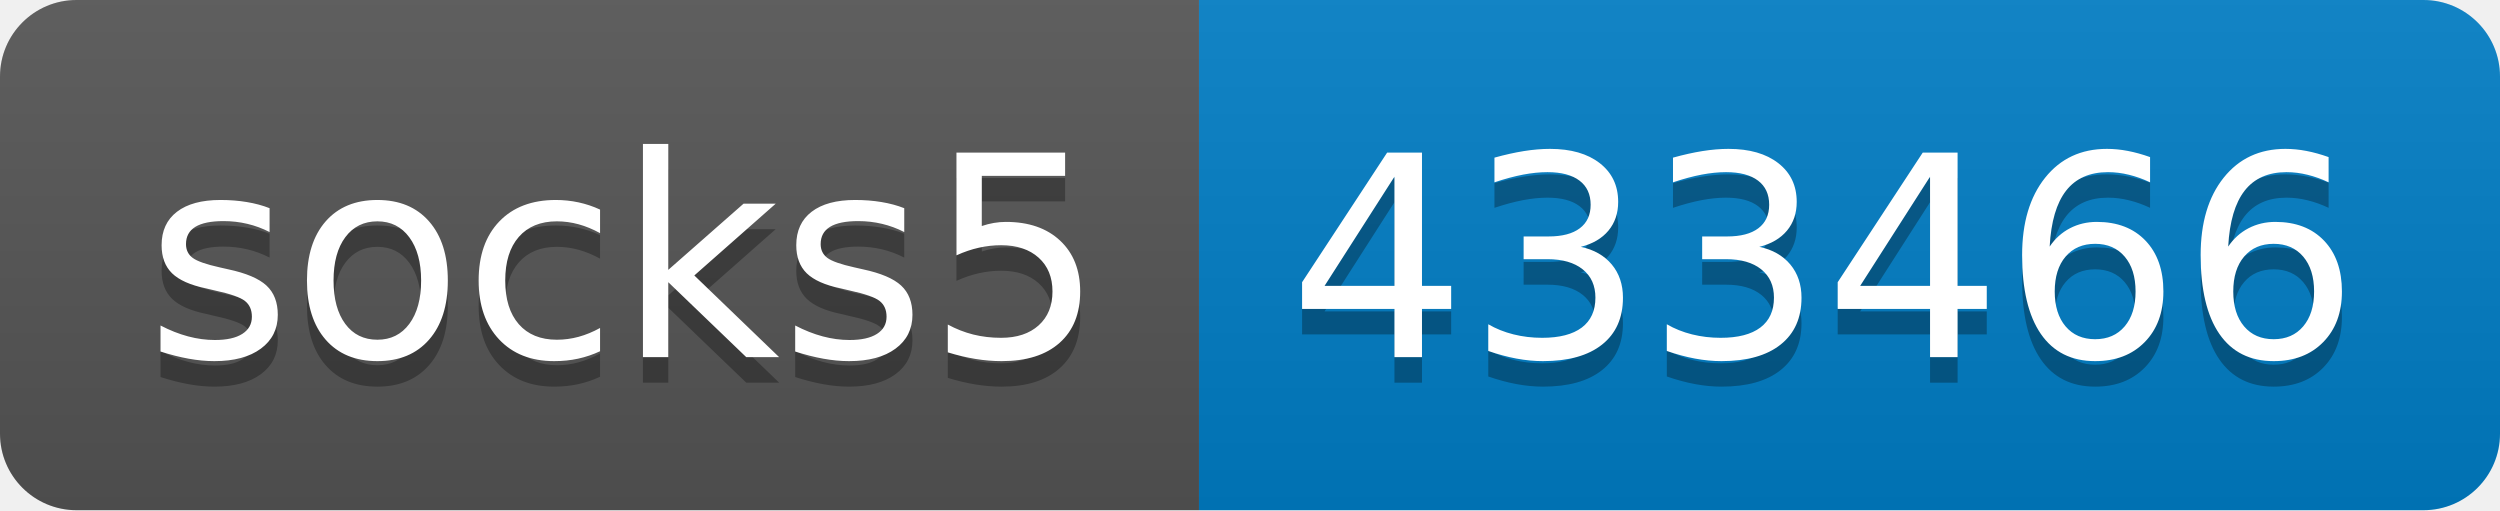
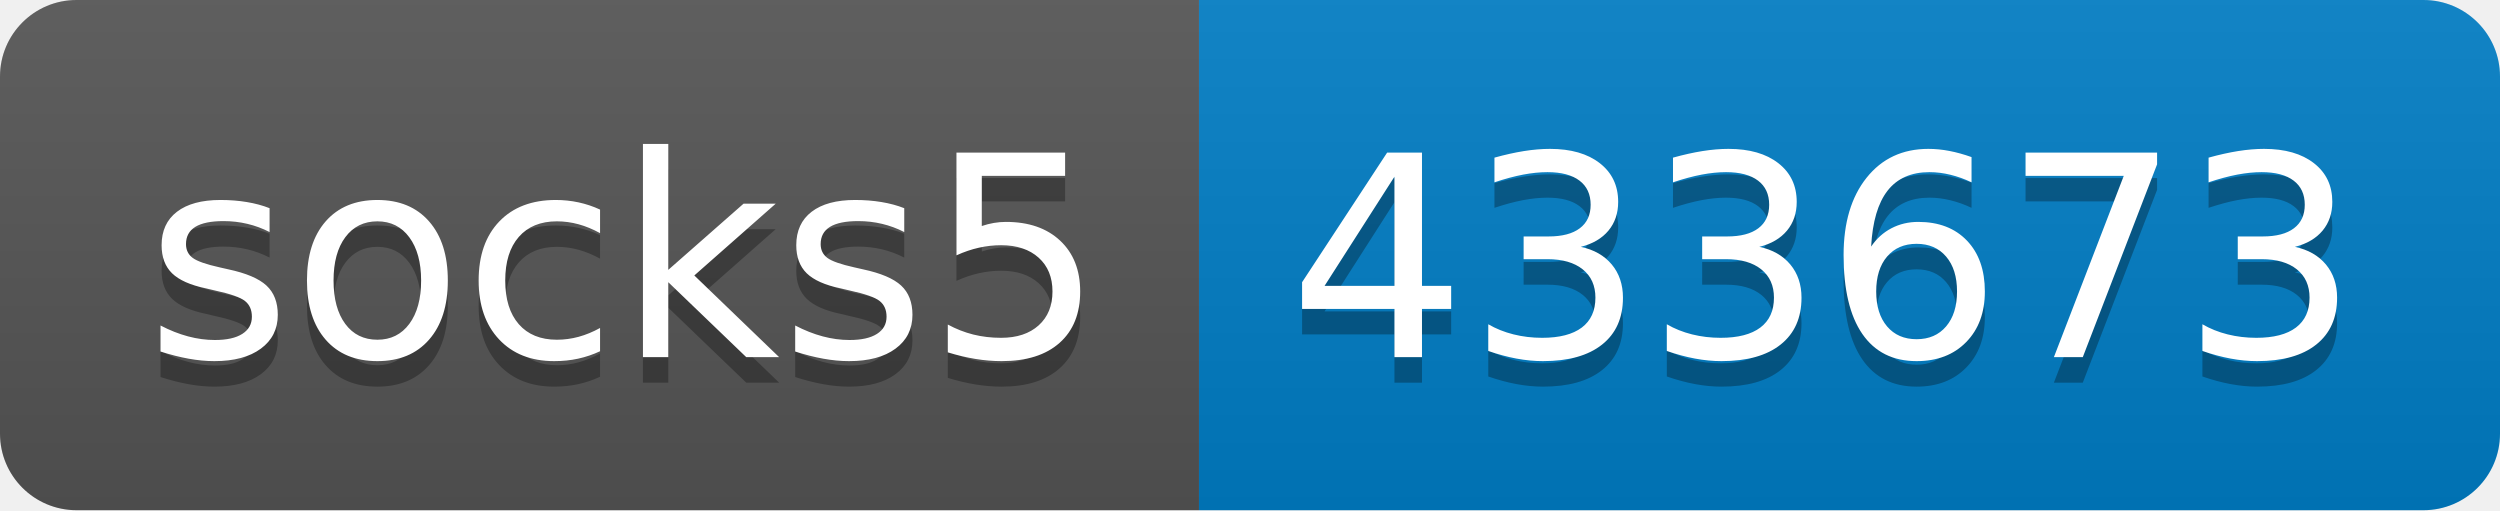
- <svg xmlns="http://www.w3.org/2000/svg" width="98" height="20" role="img" aria-label="socks5: 433466">
+ <svg xmlns="http://www.w3.org/2000/svg" width="98" height="20" role="img" aria-label="socks5: 433673">
  <linearGradient id="s" x2="0" y2="100%">
    <stop offset="0" stop-color="#bbb" stop-opacity=".1" />
    <stop offset="1" stop-opacity=".1" />
  </linearGradient>
  <clipPath id="r">
    <rect width="98" height="20" rx="3" fill="#fff" />
  </clipPath>
  <g clip-path="url(#r)">
    <rect width="47" height="20" fill="#555" />
    <rect x="47" width="51" height="20" fill="#007ec6" />
    <rect width="98" height="20" fill="url(#s)" />
  </g>
  <g fill="#fff" text-anchor="middle" font-family="Verdana,Geneva,DejaVu Sans,sans-serif" text-rendering="geometricPrecision" font-size="110">
    <text aria-hidden="true" x="245" y="150" fill="#010101" fill-opacity=".3" transform="scale(.1)" textLength="370">socks5</text>
    <text x="245" y="140" transform="scale(.1)" fill="#fff" textLength="370">socks5</text>
-     <text aria-hidden="true" x="715" y="150" fill="#010101" fill-opacity=".3" transform="scale(.1)" textLength="410">433466</text>
-     <text x="715" y="140" transform="scale(.1)" fill="#fff" textLength="410">433466</text>
+     <text aria-hidden="true" x="715" y="150" fill="#010101" fill-opacity=".3" transform="scale(.1)" textLength="410">433673</text>
+     <text x="715" y="140" transform="scale(.1)" fill="#fff" textLength="410">433673</text>
  </g>
</svg>
